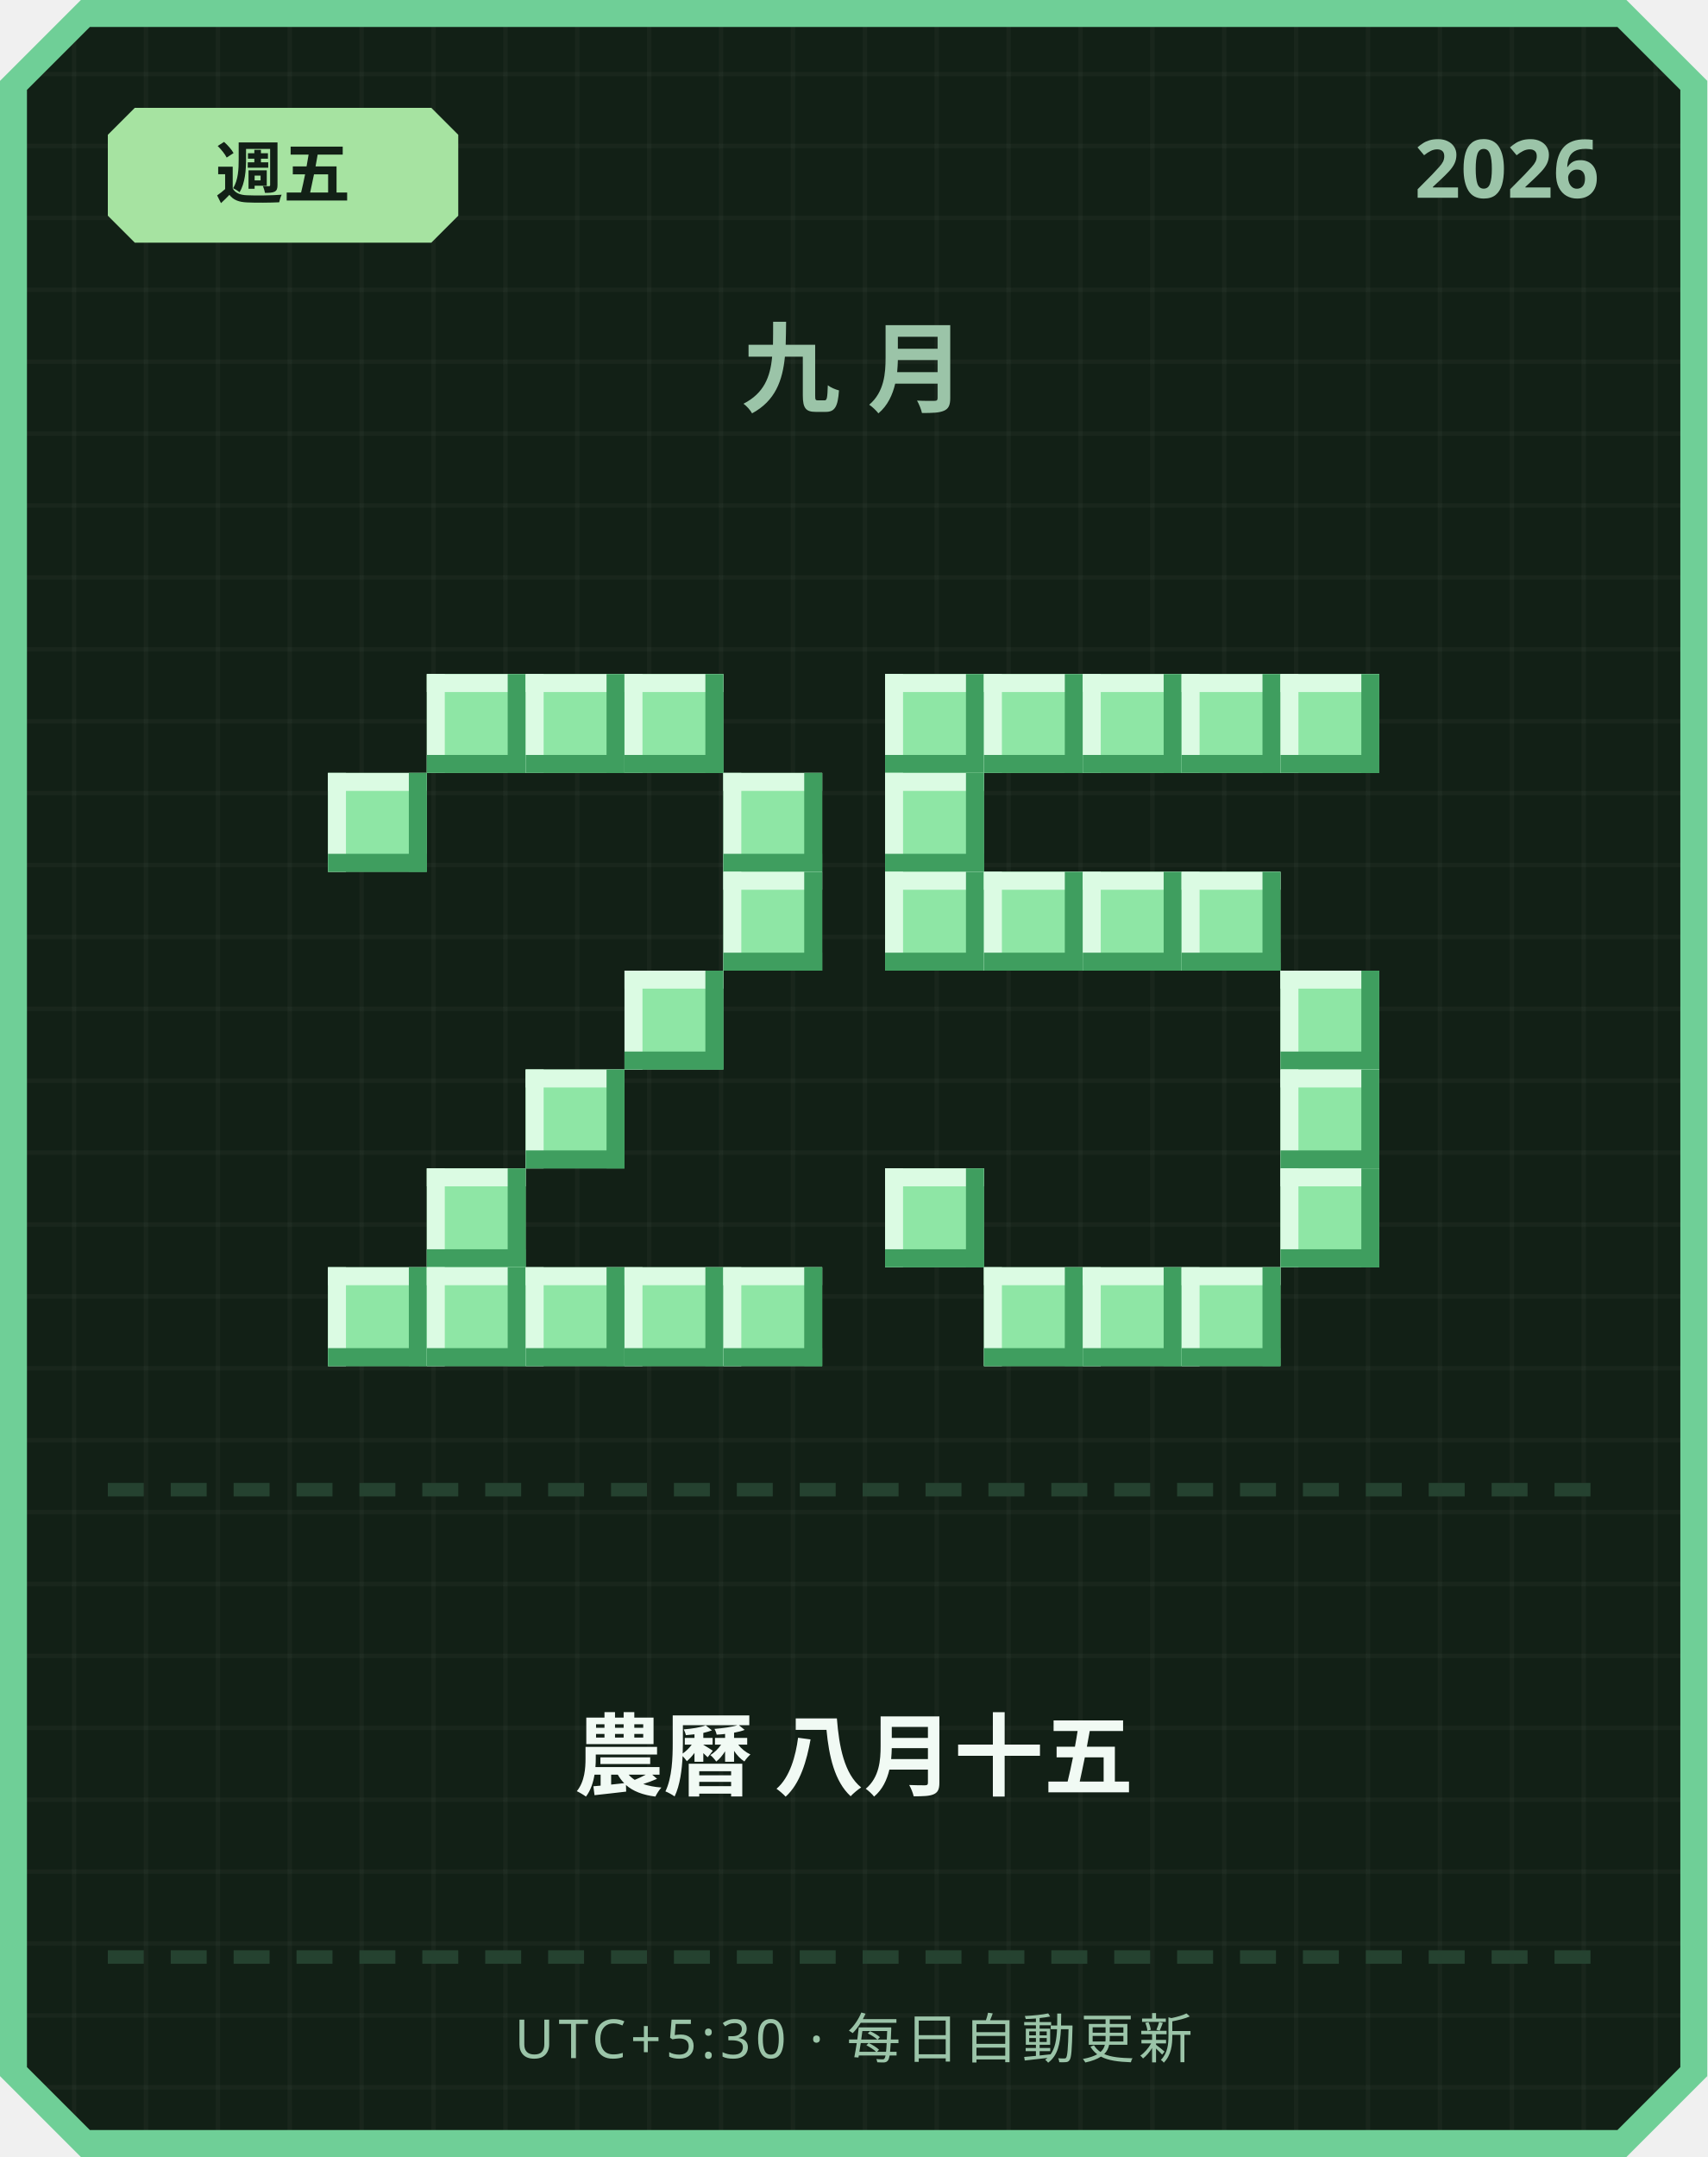
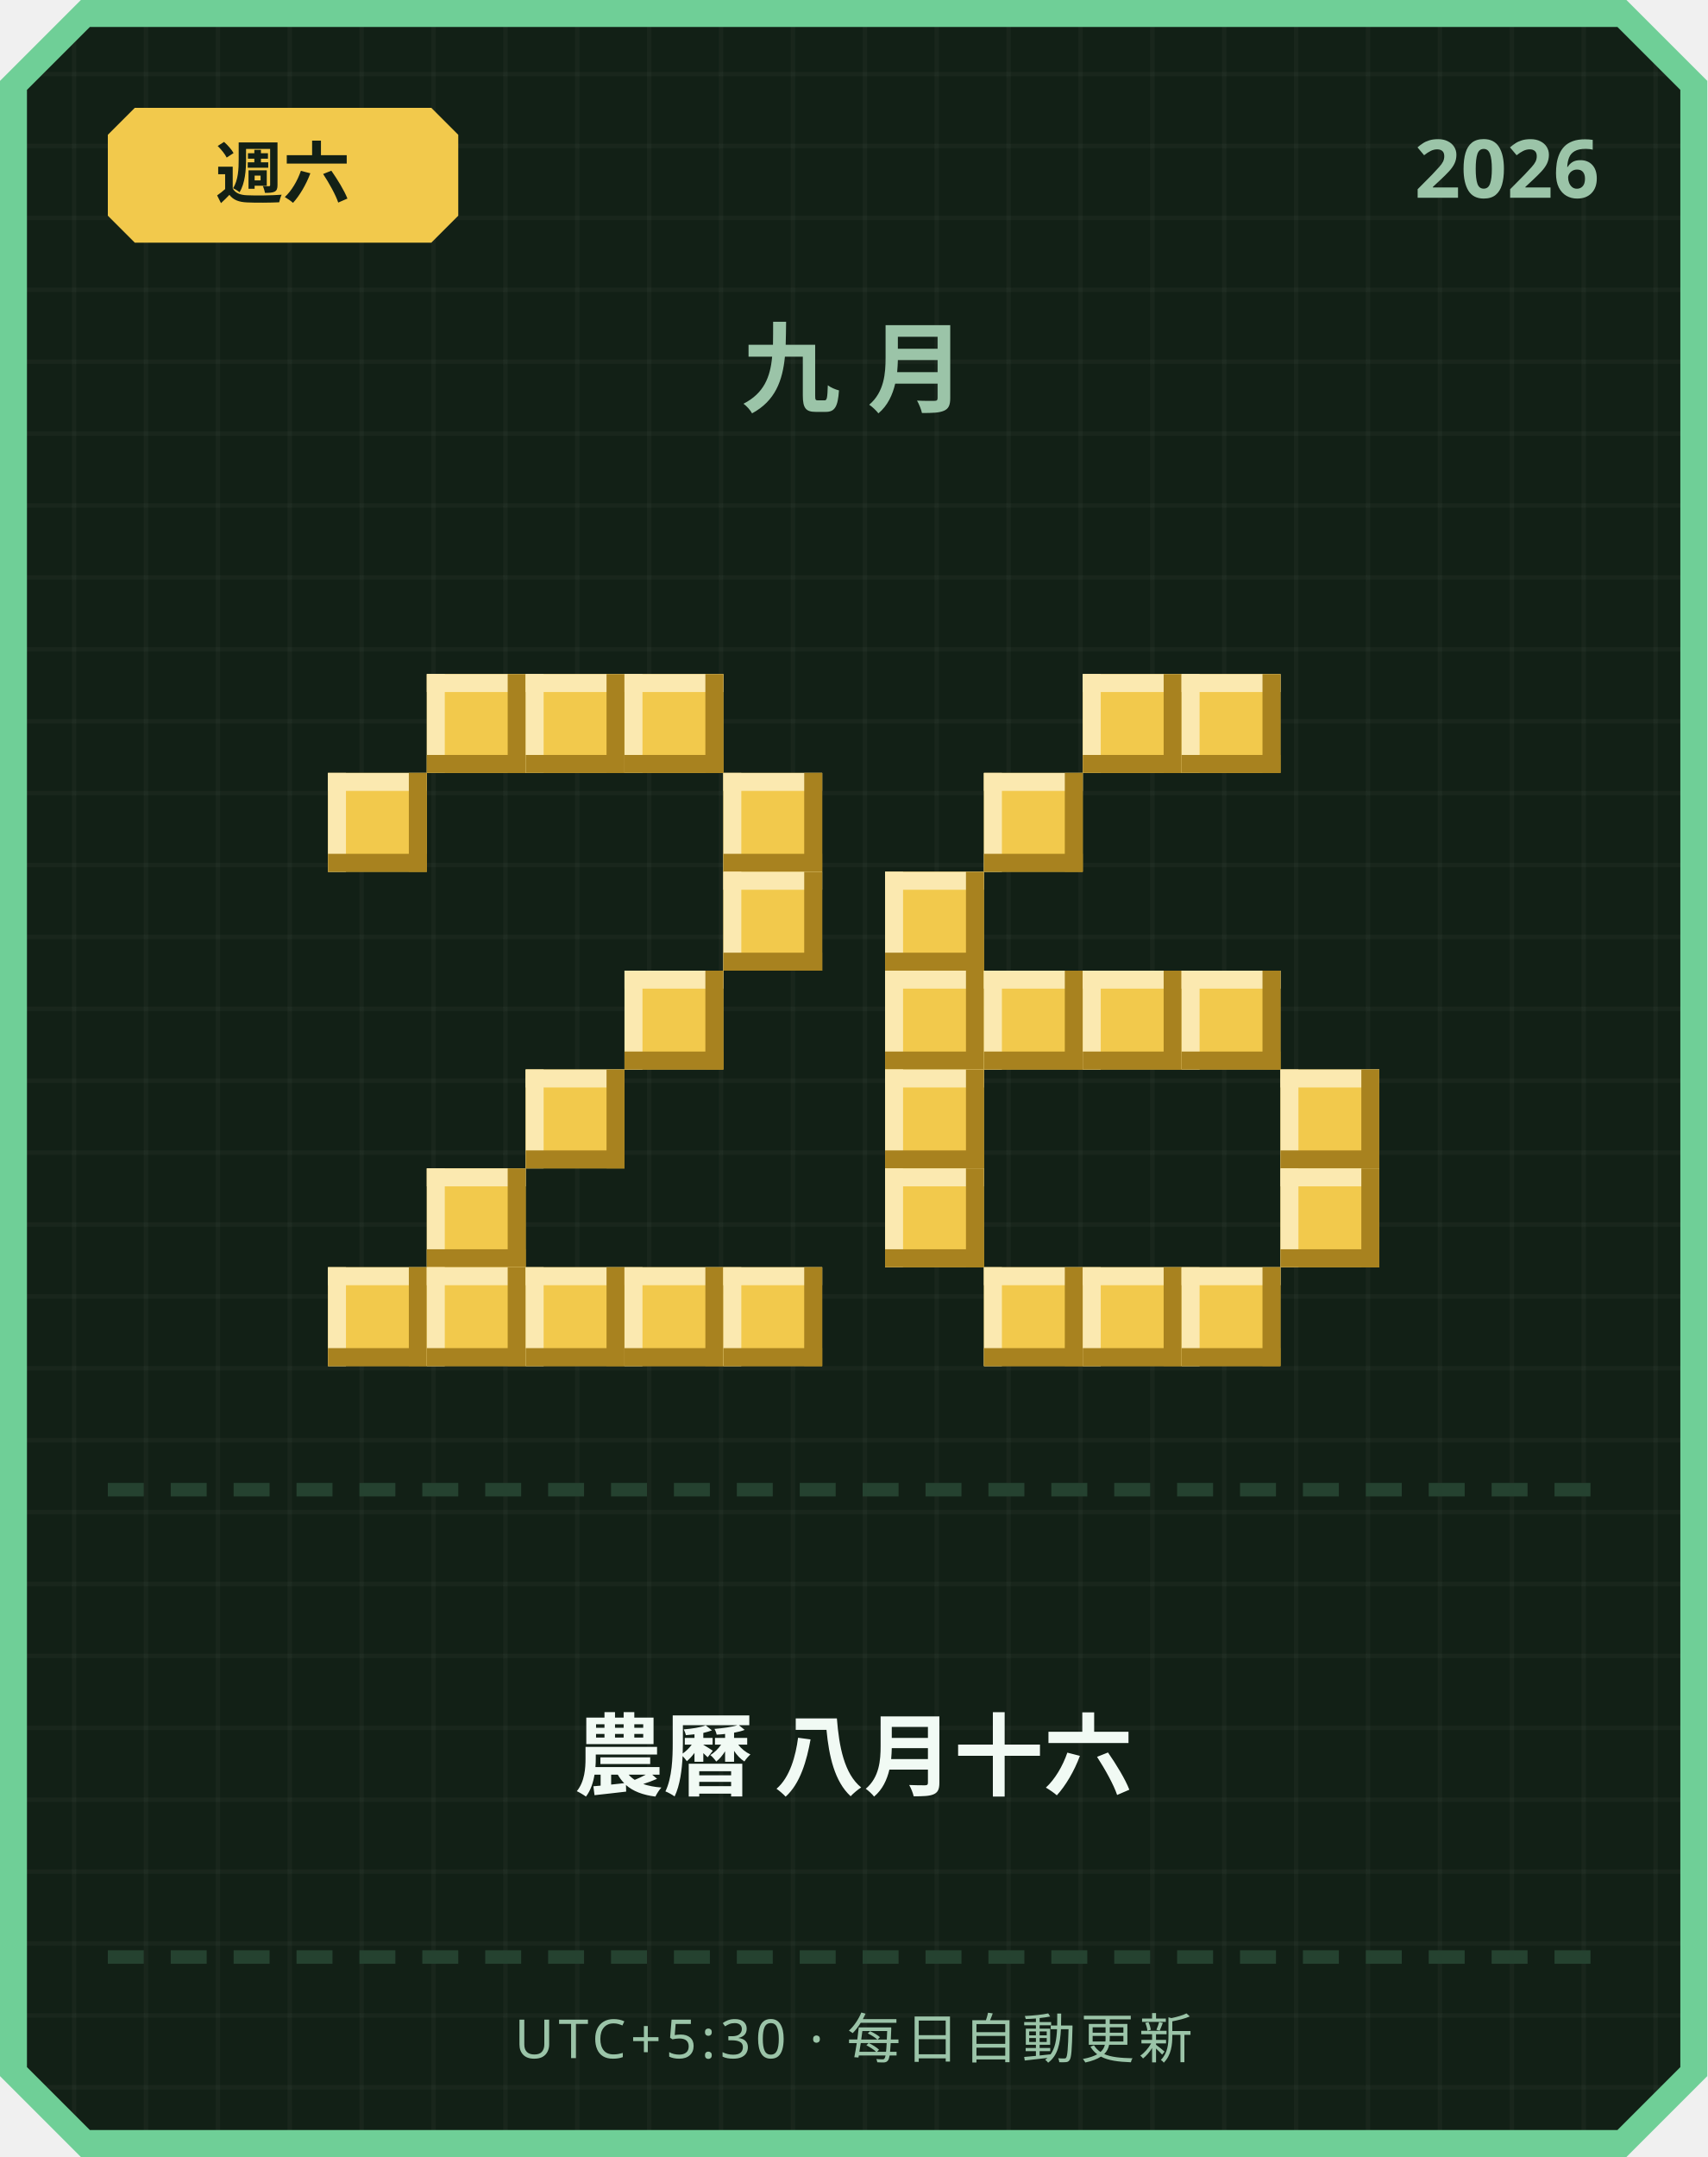
<svg xmlns="http://www.w3.org/2000/svg" width="380" height="480" viewBox="0 0 380 480">
  <defs>
    <pattern id="grid" width="16" height="16" patternUnits="userSpaceOnUse">
      <rect width="16" height="16" fill="#122016" />
      <rect width="1" height="16" fill="#ffffff" opacity="0.03" />
      <rect width="16" height="1" fill="#ffffff" opacity="0.03" />
    </pattern>
  </defs>
  <path d="M 18,0 L 362,0 L 380,18 L 380,462 L 362,480 L 18,480 L 0,462 L 0,18 Z" fill="#6fcf97" />
  <path d="M 20,6 L 360,6 L 374,20 L 374,460 L 360,474 L 20,474 L 6,460 L 6,20 Z" fill="url(#grid)" />
-   <path d="M 30,24 L 96,24 L 102,30 L 102,48 L 96,54 L 30,54 L 24,48 L 24,30 Z" fill="#a6e3a1" />
-   <text x="63" y="44" text-anchor="middle" font-family="'Segoe UI', sans-serif" font-size="15" font-weight="700" fill="#122016">週五</text>
+   <path d="M 30,24 L 96,24 L 102,30 L 102,48 L 96,54 L 30,54 L 24,48 L 24,30 Z" fill="#f2c94c" />
+   <text x="63" y="44" text-anchor="middle" font-family="'Segoe UI', sans-serif" font-size="15" font-weight="700" fill="#122016">週六</text>
  <text x="356" y="44" text-anchor="end" font-family="'Segoe UI', sans-serif" font-size="18" font-weight="700" fill="#9bc4a8">2026</text>
  <text x="190" y="90" text-anchor="middle" font-family="'Segoe UI', sans-serif" font-size="22" font-weight="700" letter-spacing="6" fill="#9bc4a8">九月</text>
-   <rect x="95" y="150" width="22" height="22" fill="#8ee6a5" />
-   <rect x="95" y="150" width="22" height="4" fill="#dbfbe3" />
-   <rect x="95" y="150" width="4" height="22" fill="#dbfbe3" />
-   <rect x="95" y="168" width="22" height="4" fill="#3f9e5f" />
-   <rect x="113" y="150" width="4" height="22" fill="#3f9e5f" />
-   <rect x="117" y="150" width="22" height="22" fill="#8ee6a5" />
-   <rect x="117" y="150" width="22" height="4" fill="#dbfbe3" />
-   <rect x="117" y="150" width="4" height="22" fill="#dbfbe3" />
-   <rect x="117" y="168" width="22" height="4" fill="#3f9e5f" />
-   <rect x="135" y="150" width="4" height="22" fill="#3f9e5f" />
-   <rect x="139" y="150" width="22" height="22" fill="#8ee6a5" />
-   <rect x="139" y="150" width="22" height="4" fill="#dbfbe3" />
-   <rect x="139" y="150" width="4" height="22" fill="#dbfbe3" />
-   <rect x="139" y="168" width="22" height="4" fill="#3f9e5f" />
-   <rect x="157" y="150" width="4" height="22" fill="#3f9e5f" />
-   <rect x="73" y="172" width="22" height="22" fill="#8ee6a5" />
-   <rect x="73" y="172" width="22" height="4" fill="#dbfbe3" />
-   <rect x="73" y="172" width="4" height="22" fill="#dbfbe3" />
-   <rect x="73" y="190" width="22" height="4" fill="#3f9e5f" />
-   <rect x="91" y="172" width="4" height="22" fill="#3f9e5f" />
-   <rect x="161" y="172" width="22" height="22" fill="#8ee6a5" />
-   <rect x="161" y="172" width="22" height="4" fill="#dbfbe3" />
-   <rect x="161" y="172" width="4" height="22" fill="#dbfbe3" />
-   <rect x="161" y="190" width="22" height="4" fill="#3f9e5f" />
-   <rect x="179" y="172" width="4" height="22" fill="#3f9e5f" />
-   <rect x="161" y="194" width="22" height="22" fill="#8ee6a5" />
-   <rect x="161" y="194" width="22" height="4" fill="#dbfbe3" />
-   <rect x="161" y="194" width="4" height="22" fill="#dbfbe3" />
-   <rect x="161" y="212" width="22" height="4" fill="#3f9e5f" />
-   <rect x="179" y="194" width="4" height="22" fill="#3f9e5f" />
-   <rect x="139" y="216" width="22" height="22" fill="#8ee6a5" />
-   <rect x="139" y="216" width="22" height="4" fill="#dbfbe3" />
-   <rect x="139" y="216" width="4" height="22" fill="#dbfbe3" />
-   <rect x="139" y="234" width="22" height="4" fill="#3f9e5f" />
-   <rect x="157" y="216" width="4" height="22" fill="#3f9e5f" />
-   <rect x="117" y="238" width="22" height="22" fill="#8ee6a5" />
-   <rect x="117" y="238" width="22" height="4" fill="#dbfbe3" />
-   <rect x="117" y="238" width="4" height="22" fill="#dbfbe3" />
-   <rect x="117" y="256" width="22" height="4" fill="#3f9e5f" />
-   <rect x="135" y="238" width="4" height="22" fill="#3f9e5f" />
-   <rect x="95" y="260" width="22" height="22" fill="#8ee6a5" />
-   <rect x="95" y="260" width="22" height="4" fill="#dbfbe3" />
-   <rect x="95" y="260" width="4" height="22" fill="#dbfbe3" />
-   <rect x="95" y="278" width="22" height="4" fill="#3f9e5f" />
-   <rect x="113" y="260" width="4" height="22" fill="#3f9e5f" />
-   <rect x="73" y="282" width="22" height="22" fill="#8ee6a5" />
-   <rect x="73" y="282" width="22" height="4" fill="#dbfbe3" />
-   <rect x="73" y="282" width="4" height="22" fill="#dbfbe3" />
-   <rect x="73" y="300" width="22" height="4" fill="#3f9e5f" />
-   <rect x="91" y="282" width="4" height="22" fill="#3f9e5f" />
-   <rect x="95" y="282" width="22" height="22" fill="#8ee6a5" />
-   <rect x="95" y="282" width="22" height="4" fill="#dbfbe3" />
-   <rect x="95" y="282" width="4" height="22" fill="#dbfbe3" />
-   <rect x="95" y="300" width="22" height="4" fill="#3f9e5f" />
-   <rect x="113" y="282" width="4" height="22" fill="#3f9e5f" />
-   <rect x="117" y="282" width="22" height="22" fill="#8ee6a5" />
-   <rect x="117" y="282" width="22" height="4" fill="#dbfbe3" />
-   <rect x="117" y="282" width="4" height="22" fill="#dbfbe3" />
-   <rect x="117" y="300" width="22" height="4" fill="#3f9e5f" />
-   <rect x="135" y="282" width="4" height="22" fill="#3f9e5f" />
-   <rect x="139" y="282" width="22" height="22" fill="#8ee6a5" />
-   <rect x="139" y="282" width="22" height="4" fill="#dbfbe3" />
-   <rect x="139" y="282" width="4" height="22" fill="#dbfbe3" />
-   <rect x="139" y="300" width="22" height="4" fill="#3f9e5f" />
-   <rect x="157" y="282" width="4" height="22" fill="#3f9e5f" />
-   <rect x="161" y="282" width="22" height="22" fill="#8ee6a5" />
-   <rect x="161" y="282" width="22" height="4" fill="#dbfbe3" />
-   <rect x="161" y="282" width="4" height="22" fill="#dbfbe3" />
-   <rect x="161" y="300" width="22" height="4" fill="#3f9e5f" />
-   <rect x="179" y="282" width="4" height="22" fill="#3f9e5f" />
-   <rect x="197" y="150" width="22" height="22" fill="#8ee6a5" />
-   <rect x="197" y="150" width="22" height="4" fill="#dbfbe3" />
-   <rect x="197" y="150" width="4" height="22" fill="#dbfbe3" />
-   <rect x="197" y="168" width="22" height="4" fill="#3f9e5f" />
-   <rect x="215" y="150" width="4" height="22" fill="#3f9e5f" />
-   <rect x="219" y="150" width="22" height="22" fill="#8ee6a5" />
-   <rect x="219" y="150" width="22" height="4" fill="#dbfbe3" />
-   <rect x="219" y="150" width="4" height="22" fill="#dbfbe3" />
-   <rect x="219" y="168" width="22" height="4" fill="#3f9e5f" />
-   <rect x="237" y="150" width="4" height="22" fill="#3f9e5f" />
-   <rect x="241" y="150" width="22" height="22" fill="#8ee6a5" />
-   <rect x="241" y="150" width="22" height="4" fill="#dbfbe3" />
-   <rect x="241" y="150" width="4" height="22" fill="#dbfbe3" />
-   <rect x="241" y="168" width="22" height="4" fill="#3f9e5f" />
-   <rect x="259" y="150" width="4" height="22" fill="#3f9e5f" />
-   <rect x="263" y="150" width="22" height="22" fill="#8ee6a5" />
-   <rect x="263" y="150" width="22" height="4" fill="#dbfbe3" />
-   <rect x="263" y="150" width="4" height="22" fill="#dbfbe3" />
-   <rect x="263" y="168" width="22" height="4" fill="#3f9e5f" />
-   <rect x="281" y="150" width="4" height="22" fill="#3f9e5f" />
-   <rect x="285" y="150" width="22" height="22" fill="#8ee6a5" />
-   <rect x="285" y="150" width="22" height="4" fill="#dbfbe3" />
-   <rect x="285" y="150" width="4" height="22" fill="#dbfbe3" />
-   <rect x="285" y="168" width="22" height="4" fill="#3f9e5f" />
-   <rect x="303" y="150" width="4" height="22" fill="#3f9e5f" />
-   <rect x="197" y="172" width="22" height="22" fill="#8ee6a5" />
-   <rect x="197" y="172" width="22" height="4" fill="#dbfbe3" />
-   <rect x="197" y="172" width="4" height="22" fill="#dbfbe3" />
-   <rect x="197" y="190" width="22" height="4" fill="#3f9e5f" />
-   <rect x="215" y="172" width="4" height="22" fill="#3f9e5f" />
-   <rect x="197" y="194" width="22" height="22" fill="#8ee6a5" />
-   <rect x="197" y="194" width="22" height="4" fill="#dbfbe3" />
-   <rect x="197" y="194" width="4" height="22" fill="#dbfbe3" />
-   <rect x="197" y="212" width="22" height="4" fill="#3f9e5f" />
-   <rect x="215" y="194" width="4" height="22" fill="#3f9e5f" />
-   <rect x="219" y="194" width="22" height="22" fill="#8ee6a5" />
-   <rect x="219" y="194" width="22" height="4" fill="#dbfbe3" />
-   <rect x="219" y="194" width="4" height="22" fill="#dbfbe3" />
-   <rect x="219" y="212" width="22" height="4" fill="#3f9e5f" />
-   <rect x="237" y="194" width="4" height="22" fill="#3f9e5f" />
-   <rect x="241" y="194" width="22" height="22" fill="#8ee6a5" />
-   <rect x="241" y="194" width="22" height="4" fill="#dbfbe3" />
-   <rect x="241" y="194" width="4" height="22" fill="#dbfbe3" />
-   <rect x="241" y="212" width="22" height="4" fill="#3f9e5f" />
-   <rect x="259" y="194" width="4" height="22" fill="#3f9e5f" />
-   <rect x="263" y="194" width="22" height="22" fill="#8ee6a5" />
-   <rect x="263" y="194" width="22" height="4" fill="#dbfbe3" />
-   <rect x="263" y="194" width="4" height="22" fill="#dbfbe3" />
-   <rect x="263" y="212" width="22" height="4" fill="#3f9e5f" />
-   <rect x="281" y="194" width="4" height="22" fill="#3f9e5f" />
-   <rect x="285" y="216" width="22" height="22" fill="#8ee6a5" />
-   <rect x="285" y="216" width="22" height="4" fill="#dbfbe3" />
-   <rect x="285" y="216" width="4" height="22" fill="#dbfbe3" />
-   <rect x="285" y="234" width="22" height="4" fill="#3f9e5f" />
-   <rect x="303" y="216" width="4" height="22" fill="#3f9e5f" />
-   <rect x="285" y="238" width="22" height="22" fill="#8ee6a5" />
-   <rect x="285" y="238" width="22" height="4" fill="#dbfbe3" />
-   <rect x="285" y="238" width="4" height="22" fill="#dbfbe3" />
-   <rect x="285" y="256" width="22" height="4" fill="#3f9e5f" />
-   <rect x="303" y="238" width="4" height="22" fill="#3f9e5f" />
-   <rect x="197" y="260" width="22" height="22" fill="#8ee6a5" />
-   <rect x="197" y="260" width="22" height="4" fill="#dbfbe3" />
-   <rect x="197" y="260" width="4" height="22" fill="#dbfbe3" />
-   <rect x="197" y="278" width="22" height="4" fill="#3f9e5f" />
-   <rect x="215" y="260" width="4" height="22" fill="#3f9e5f" />
-   <rect x="285" y="260" width="22" height="22" fill="#8ee6a5" />
-   <rect x="285" y="260" width="22" height="4" fill="#dbfbe3" />
-   <rect x="285" y="260" width="4" height="22" fill="#dbfbe3" />
-   <rect x="285" y="278" width="22" height="4" fill="#3f9e5f" />
-   <rect x="303" y="260" width="4" height="22" fill="#3f9e5f" />
-   <rect x="219" y="282" width="22" height="22" fill="#8ee6a5" />
-   <rect x="219" y="282" width="22" height="4" fill="#dbfbe3" />
-   <rect x="219" y="282" width="4" height="22" fill="#dbfbe3" />
-   <rect x="219" y="300" width="22" height="4" fill="#3f9e5f" />
-   <rect x="237" y="282" width="4" height="22" fill="#3f9e5f" />
-   <rect x="241" y="282" width="22" height="22" fill="#8ee6a5" />
-   <rect x="241" y="282" width="22" height="4" fill="#dbfbe3" />
-   <rect x="241" y="282" width="4" height="22" fill="#dbfbe3" />
-   <rect x="241" y="300" width="22" height="4" fill="#3f9e5f" />
-   <rect x="259" y="282" width="4" height="22" fill="#3f9e5f" />
-   <rect x="263" y="282" width="22" height="22" fill="#8ee6a5" />
-   <rect x="263" y="282" width="22" height="4" fill="#dbfbe3" />
-   <rect x="263" y="282" width="4" height="22" fill="#dbfbe3" />
-   <rect x="263" y="300" width="22" height="4" fill="#3f9e5f" />
-   <rect x="281" y="282" width="4" height="22" fill="#3f9e5f" />
+   <rect x="95" y="150" width="22" height="22" fill="#f2c94c" />
+   <rect x="95" y="150" width="22" height="4" fill="#fbe9b0" />
+   <rect x="95" y="150" width="4" height="22" fill="#fbe9b0" />
+   <rect x="95" y="168" width="22" height="4" fill="#a8821f" />
+   <rect x="113" y="150" width="4" height="22" fill="#a8821f" />
+   <rect x="117" y="150" width="22" height="22" fill="#f2c94c" />
+   <rect x="117" y="150" width="22" height="4" fill="#fbe9b0" />
+   <rect x="117" y="150" width="4" height="22" fill="#fbe9b0" />
+   <rect x="117" y="168" width="22" height="4" fill="#a8821f" />
+   <rect x="135" y="150" width="4" height="22" fill="#a8821f" />
+   <rect x="139" y="150" width="22" height="22" fill="#f2c94c" />
+   <rect x="139" y="150" width="22" height="4" fill="#fbe9b0" />
+   <rect x="139" y="150" width="4" height="22" fill="#fbe9b0" />
+   <rect x="139" y="168" width="22" height="4" fill="#a8821f" />
+   <rect x="157" y="150" width="4" height="22" fill="#a8821f" />
+   <rect x="73" y="172" width="22" height="22" fill="#f2c94c" />
+   <rect x="73" y="172" width="22" height="4" fill="#fbe9b0" />
+   <rect x="73" y="172" width="4" height="22" fill="#fbe9b0" />
+   <rect x="73" y="190" width="22" height="4" fill="#a8821f" />
+   <rect x="91" y="172" width="4" height="22" fill="#a8821f" />
+   <rect x="161" y="172" width="22" height="22" fill="#f2c94c" />
+   <rect x="161" y="172" width="22" height="4" fill="#fbe9b0" />
+   <rect x="161" y="172" width="4" height="22" fill="#fbe9b0" />
+   <rect x="161" y="190" width="22" height="4" fill="#a8821f" />
+   <rect x="179" y="172" width="4" height="22" fill="#a8821f" />
+   <rect x="161" y="194" width="22" height="22" fill="#f2c94c" />
+   <rect x="161" y="194" width="22" height="4" fill="#fbe9b0" />
+   <rect x="161" y="194" width="4" height="22" fill="#fbe9b0" />
+   <rect x="161" y="212" width="22" height="4" fill="#a8821f" />
+   <rect x="179" y="194" width="4" height="22" fill="#a8821f" />
+   <rect x="139" y="216" width="22" height="22" fill="#f2c94c" />
+   <rect x="139" y="216" width="22" height="4" fill="#fbe9b0" />
+   <rect x="139" y="216" width="4" height="22" fill="#fbe9b0" />
+   <rect x="139" y="234" width="22" height="4" fill="#a8821f" />
+   <rect x="157" y="216" width="4" height="22" fill="#a8821f" />
+   <rect x="117" y="238" width="22" height="22" fill="#f2c94c" />
+   <rect x="117" y="238" width="22" height="4" fill="#fbe9b0" />
+   <rect x="117" y="238" width="4" height="22" fill="#fbe9b0" />
+   <rect x="117" y="256" width="22" height="4" fill="#a8821f" />
+   <rect x="135" y="238" width="4" height="22" fill="#a8821f" />
+   <rect x="95" y="260" width="22" height="22" fill="#f2c94c" />
+   <rect x="95" y="260" width="22" height="4" fill="#fbe9b0" />
+   <rect x="95" y="260" width="4" height="22" fill="#fbe9b0" />
+   <rect x="95" y="278" width="22" height="4" fill="#a8821f" />
+   <rect x="113" y="260" width="4" height="22" fill="#a8821f" />
+   <rect x="73" y="282" width="22" height="22" fill="#f2c94c" />
+   <rect x="73" y="282" width="22" height="4" fill="#fbe9b0" />
+   <rect x="73" y="282" width="4" height="22" fill="#fbe9b0" />
+   <rect x="73" y="300" width="22" height="4" fill="#a8821f" />
+   <rect x="91" y="282" width="4" height="22" fill="#a8821f" />
+   <rect x="95" y="282" width="22" height="22" fill="#f2c94c" />
+   <rect x="95" y="282" width="22" height="4" fill="#fbe9b0" />
+   <rect x="95" y="282" width="4" height="22" fill="#fbe9b0" />
+   <rect x="95" y="300" width="22" height="4" fill="#a8821f" />
+   <rect x="113" y="282" width="4" height="22" fill="#a8821f" />
+   <rect x="117" y="282" width="22" height="22" fill="#f2c94c" />
+   <rect x="117" y="282" width="22" height="4" fill="#fbe9b0" />
+   <rect x="117" y="282" width="4" height="22" fill="#fbe9b0" />
+   <rect x="117" y="300" width="22" height="4" fill="#a8821f" />
+   <rect x="135" y="282" width="4" height="22" fill="#a8821f" />
+   <rect x="139" y="282" width="22" height="22" fill="#f2c94c" />
+   <rect x="139" y="282" width="22" height="4" fill="#fbe9b0" />
+   <rect x="139" y="282" width="4" height="22" fill="#fbe9b0" />
+   <rect x="139" y="300" width="22" height="4" fill="#a8821f" />
+   <rect x="157" y="282" width="4" height="22" fill="#a8821f" />
+   <rect x="161" y="282" width="22" height="22" fill="#f2c94c" />
+   <rect x="161" y="282" width="22" height="4" fill="#fbe9b0" />
+   <rect x="161" y="282" width="4" height="22" fill="#fbe9b0" />
+   <rect x="161" y="300" width="22" height="4" fill="#a8821f" />
+   <rect x="179" y="282" width="4" height="22" fill="#a8821f" />
+   <rect x="241" y="150" width="22" height="22" fill="#f2c94c" />
+   <rect x="241" y="150" width="22" height="4" fill="#fbe9b0" />
+   <rect x="241" y="150" width="4" height="22" fill="#fbe9b0" />
+   <rect x="241" y="168" width="22" height="4" fill="#a8821f" />
+   <rect x="259" y="150" width="4" height="22" fill="#a8821f" />
+   <rect x="263" y="150" width="22" height="22" fill="#f2c94c" />
+   <rect x="263" y="150" width="22" height="4" fill="#fbe9b0" />
+   <rect x="263" y="150" width="4" height="22" fill="#fbe9b0" />
+   <rect x="263" y="168" width="22" height="4" fill="#a8821f" />
+   <rect x="281" y="150" width="4" height="22" fill="#a8821f" />
+   <rect x="219" y="172" width="22" height="22" fill="#f2c94c" />
+   <rect x="219" y="172" width="22" height="4" fill="#fbe9b0" />
+   <rect x="219" y="172" width="4" height="22" fill="#fbe9b0" />
+   <rect x="219" y="190" width="22" height="4" fill="#a8821f" />
+   <rect x="237" y="172" width="4" height="22" fill="#a8821f" />
+   <rect x="197" y="194" width="22" height="22" fill="#f2c94c" />
+   <rect x="197" y="194" width="22" height="4" fill="#fbe9b0" />
+   <rect x="197" y="194" width="4" height="22" fill="#fbe9b0" />
+   <rect x="197" y="212" width="22" height="4" fill="#a8821f" />
+   <rect x="215" y="194" width="4" height="22" fill="#a8821f" />
+   <rect x="197" y="216" width="22" height="22" fill="#f2c94c" />
+   <rect x="197" y="216" width="22" height="4" fill="#fbe9b0" />
+   <rect x="197" y="216" width="4" height="22" fill="#fbe9b0" />
+   <rect x="197" y="234" width="22" height="4" fill="#a8821f" />
+   <rect x="215" y="216" width="4" height="22" fill="#a8821f" />
+   <rect x="219" y="216" width="22" height="22" fill="#f2c94c" />
+   <rect x="219" y="216" width="22" height="4" fill="#fbe9b0" />
+   <rect x="219" y="216" width="4" height="22" fill="#fbe9b0" />
+   <rect x="219" y="234" width="22" height="4" fill="#a8821f" />
+   <rect x="237" y="216" width="4" height="22" fill="#a8821f" />
+   <rect x="241" y="216" width="22" height="22" fill="#f2c94c" />
+   <rect x="241" y="216" width="22" height="4" fill="#fbe9b0" />
+   <rect x="241" y="216" width="4" height="22" fill="#fbe9b0" />
+   <rect x="241" y="234" width="22" height="4" fill="#a8821f" />
+   <rect x="259" y="216" width="4" height="22" fill="#a8821f" />
+   <rect x="263" y="216" width="22" height="22" fill="#f2c94c" />
+   <rect x="263" y="216" width="22" height="4" fill="#fbe9b0" />
+   <rect x="263" y="216" width="4" height="22" fill="#fbe9b0" />
+   <rect x="263" y="234" width="22" height="4" fill="#a8821f" />
+   <rect x="281" y="216" width="4" height="22" fill="#a8821f" />
+   <rect x="197" y="238" width="22" height="22" fill="#f2c94c" />
+   <rect x="197" y="238" width="22" height="4" fill="#fbe9b0" />
+   <rect x="197" y="238" width="4" height="22" fill="#fbe9b0" />
+   <rect x="197" y="256" width="22" height="4" fill="#a8821f" />
+   <rect x="215" y="238" width="4" height="22" fill="#a8821f" />
+   <rect x="285" y="238" width="22" height="22" fill="#f2c94c" />
+   <rect x="285" y="238" width="22" height="4" fill="#fbe9b0" />
+   <rect x="285" y="238" width="4" height="22" fill="#fbe9b0" />
+   <rect x="285" y="256" width="22" height="4" fill="#a8821f" />
+   <rect x="303" y="238" width="4" height="22" fill="#a8821f" />
+   <rect x="197" y="260" width="22" height="22" fill="#f2c94c" />
+   <rect x="197" y="260" width="22" height="4" fill="#fbe9b0" />
+   <rect x="197" y="260" width="4" height="22" fill="#fbe9b0" />
+   <rect x="197" y="278" width="22" height="4" fill="#a8821f" />
+   <rect x="215" y="260" width="4" height="22" fill="#a8821f" />
+   <rect x="285" y="260" width="22" height="22" fill="#f2c94c" />
+   <rect x="285" y="260" width="22" height="4" fill="#fbe9b0" />
+   <rect x="285" y="260" width="4" height="22" fill="#fbe9b0" />
+   <rect x="285" y="278" width="22" height="4" fill="#a8821f" />
+   <rect x="303" y="260" width="4" height="22" fill="#a8821f" />
+   <rect x="219" y="282" width="22" height="22" fill="#f2c94c" />
+   <rect x="219" y="282" width="22" height="4" fill="#fbe9b0" />
+   <rect x="219" y="282" width="4" height="22" fill="#fbe9b0" />
+   <rect x="219" y="300" width="22" height="4" fill="#a8821f" />
+   <rect x="237" y="282" width="4" height="22" fill="#a8821f" />
+   <rect x="241" y="282" width="22" height="22" fill="#f2c94c" />
+   <rect x="241" y="282" width="22" height="4" fill="#fbe9b0" />
+   <rect x="241" y="282" width="4" height="22" fill="#fbe9b0" />
+   <rect x="241" y="300" width="22" height="4" fill="#a8821f" />
+   <rect x="259" y="282" width="4" height="22" fill="#a8821f" />
+   <rect x="263" y="282" width="22" height="22" fill="#f2c94c" />
+   <rect x="263" y="282" width="22" height="4" fill="#fbe9b0" />
+   <rect x="263" y="282" width="4" height="22" fill="#fbe9b0" />
+   <rect x="263" y="300" width="22" height="4" fill="#a8821f" />
+   <rect x="281" y="282" width="4" height="22" fill="#a8821f" />
  <rect x="24" y="330" width="8" height="3" fill="#254230" />
  <rect x="38" y="330" width="8" height="3" fill="#254230" />
  <rect x="52" y="330" width="8" height="3" fill="#254230" />
  <rect x="66" y="330" width="8" height="3" fill="#254230" />
  <rect x="80" y="330" width="8" height="3" fill="#254230" />
  <rect x="94" y="330" width="8" height="3" fill="#254230" />
  <rect x="108" y="330" width="8" height="3" fill="#254230" />
  <rect x="122" y="330" width="8" height="3" fill="#254230" />
  <rect x="136" y="330" width="8" height="3" fill="#254230" />
  <rect x="150" y="330" width="8" height="3" fill="#254230" />
  <rect x="164" y="330" width="8" height="3" fill="#254230" />
  <rect x="178" y="330" width="8" height="3" fill="#254230" />
  <rect x="192" y="330" width="8" height="3" fill="#254230" />
  <rect x="206" y="330" width="8" height="3" fill="#254230" />
  <rect x="220" y="330" width="8" height="3" fill="#254230" />
  <rect x="234" y="330" width="8" height="3" fill="#254230" />
  <rect x="248" y="330" width="8" height="3" fill="#254230" />
  <rect x="262" y="330" width="8" height="3" fill="#254230" />
  <rect x="276" y="330" width="8" height="3" fill="#254230" />
  <rect x="290" y="330" width="8" height="3" fill="#254230" />
  <rect x="304" y="330" width="8" height="3" fill="#254230" />
  <rect x="318" y="330" width="8" height="3" fill="#254230" />
  <rect x="332" y="330" width="8" height="3" fill="#254230" />
  <rect x="346" y="330" width="8" height="3" fill="#254230" />
-   <text x="190" y="398" text-anchor="middle" font-family="'Segoe UI', 'Microsoft JhengHei', sans-serif" font-size="20" font-weight="700" fill="#f1faf4">農曆 八月十五</text>
+   <text x="190" y="398" text-anchor="middle" font-family="'Segoe UI', 'Microsoft JhengHei', sans-serif" font-size="20" font-weight="700" fill="#f1faf4">農曆 八月十六</text>
  <rect x="24" y="434" width="8" height="3" fill="#254230" />
  <rect x="38" y="434" width="8" height="3" fill="#254230" />
  <rect x="52" y="434" width="8" height="3" fill="#254230" />
  <rect x="66" y="434" width="8" height="3" fill="#254230" />
  <rect x="80" y="434" width="8" height="3" fill="#254230" />
  <rect x="94" y="434" width="8" height="3" fill="#254230" />
  <rect x="108" y="434" width="8" height="3" fill="#254230" />
  <rect x="122" y="434" width="8" height="3" fill="#254230" />
  <rect x="136" y="434" width="8" height="3" fill="#254230" />
  <rect x="150" y="434" width="8" height="3" fill="#254230" />
  <rect x="164" y="434" width="8" height="3" fill="#254230" />
  <rect x="178" y="434" width="8" height="3" fill="#254230" />
  <rect x="192" y="434" width="8" height="3" fill="#254230" />
  <rect x="206" y="434" width="8" height="3" fill="#254230" />
  <rect x="220" y="434" width="8" height="3" fill="#254230" />
  <rect x="234" y="434" width="8" height="3" fill="#254230" />
  <rect x="248" y="434" width="8" height="3" fill="#254230" />
  <rect x="262" y="434" width="8" height="3" fill="#254230" />
  <rect x="276" y="434" width="8" height="3" fill="#254230" />
  <rect x="290" y="434" width="8" height="3" fill="#254230" />
  <rect x="304" y="434" width="8" height="3" fill="#254230" />
  <rect x="318" y="434" width="8" height="3" fill="#254230" />
  <rect x="332" y="434" width="8" height="3" fill="#254230" />
  <rect x="346" y="434" width="8" height="3" fill="#254230" />
  <text x="190" y="458" text-anchor="middle" font-family="'Segoe UI', sans-serif" font-size="12" letter-spacing="1" fill="#9bc4a8">UTC+5:30 · 每日自動更新</text>
</svg>
